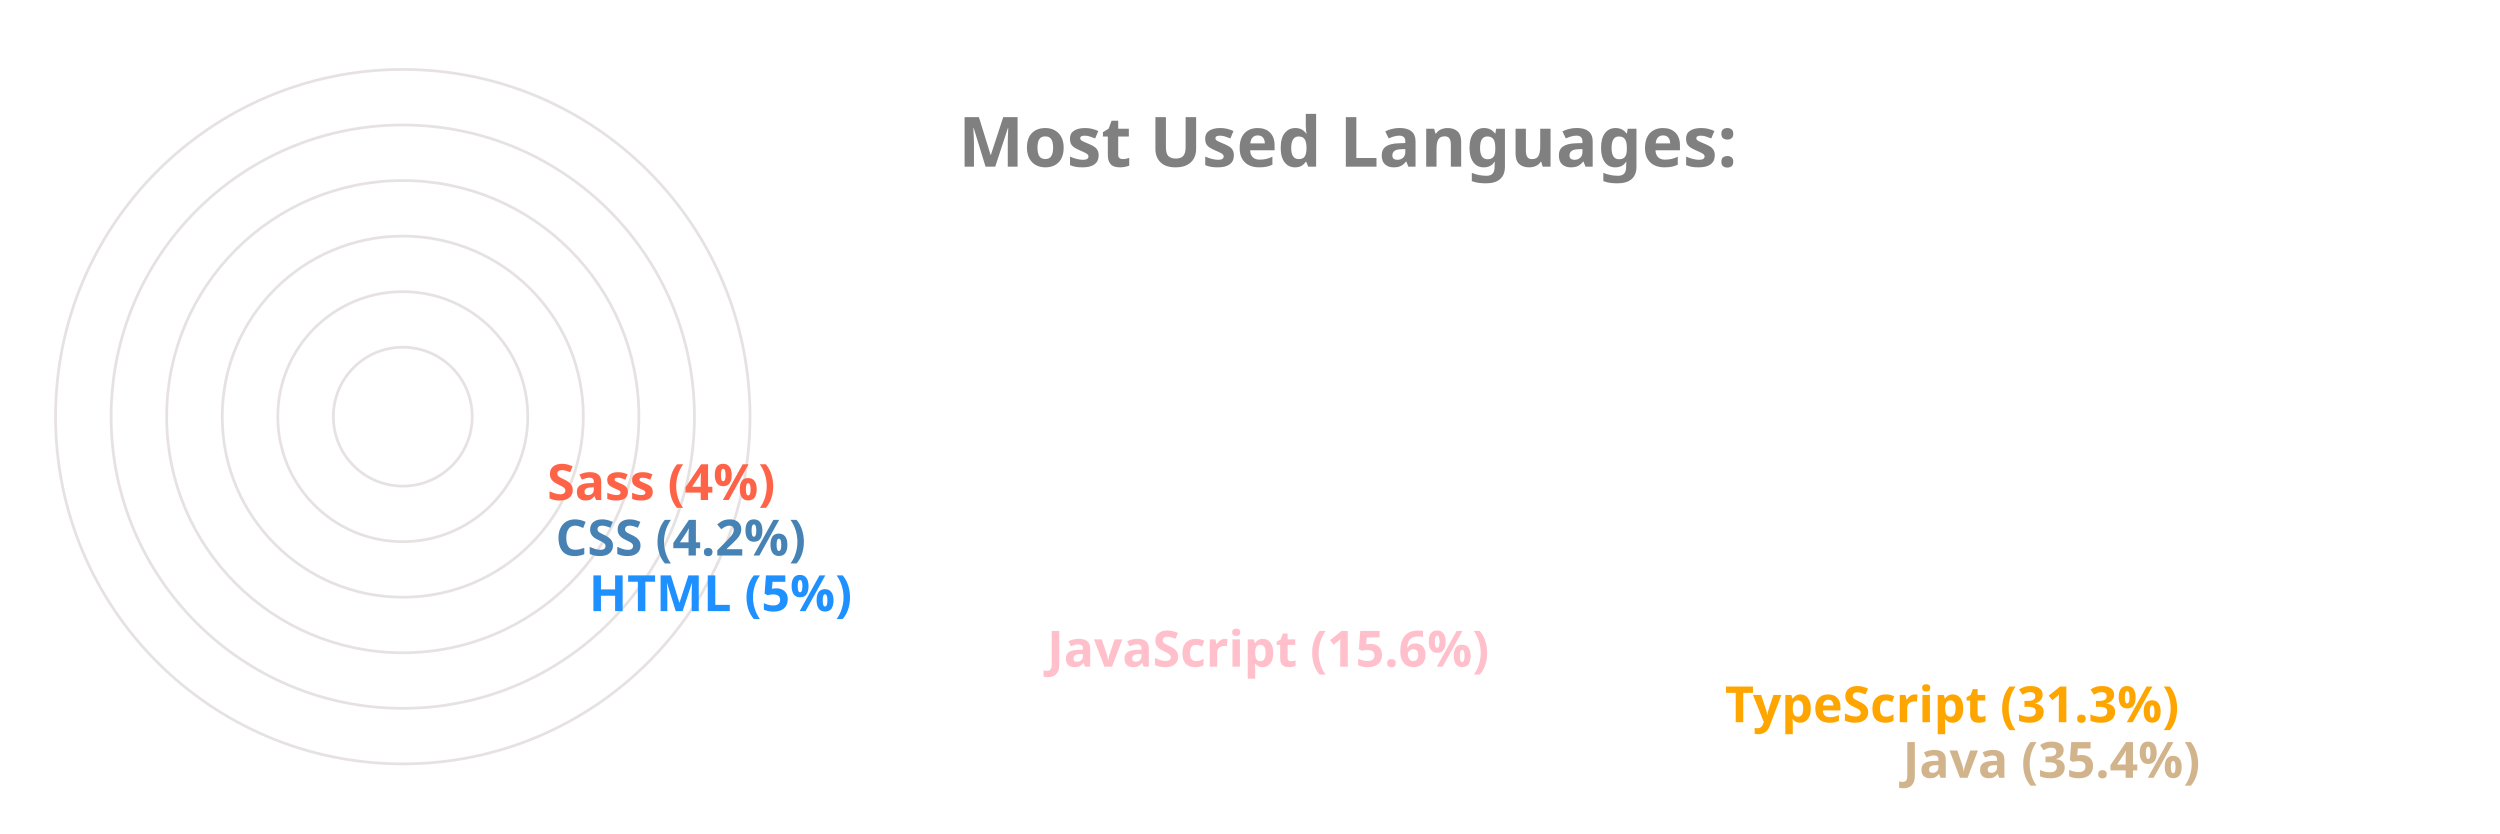
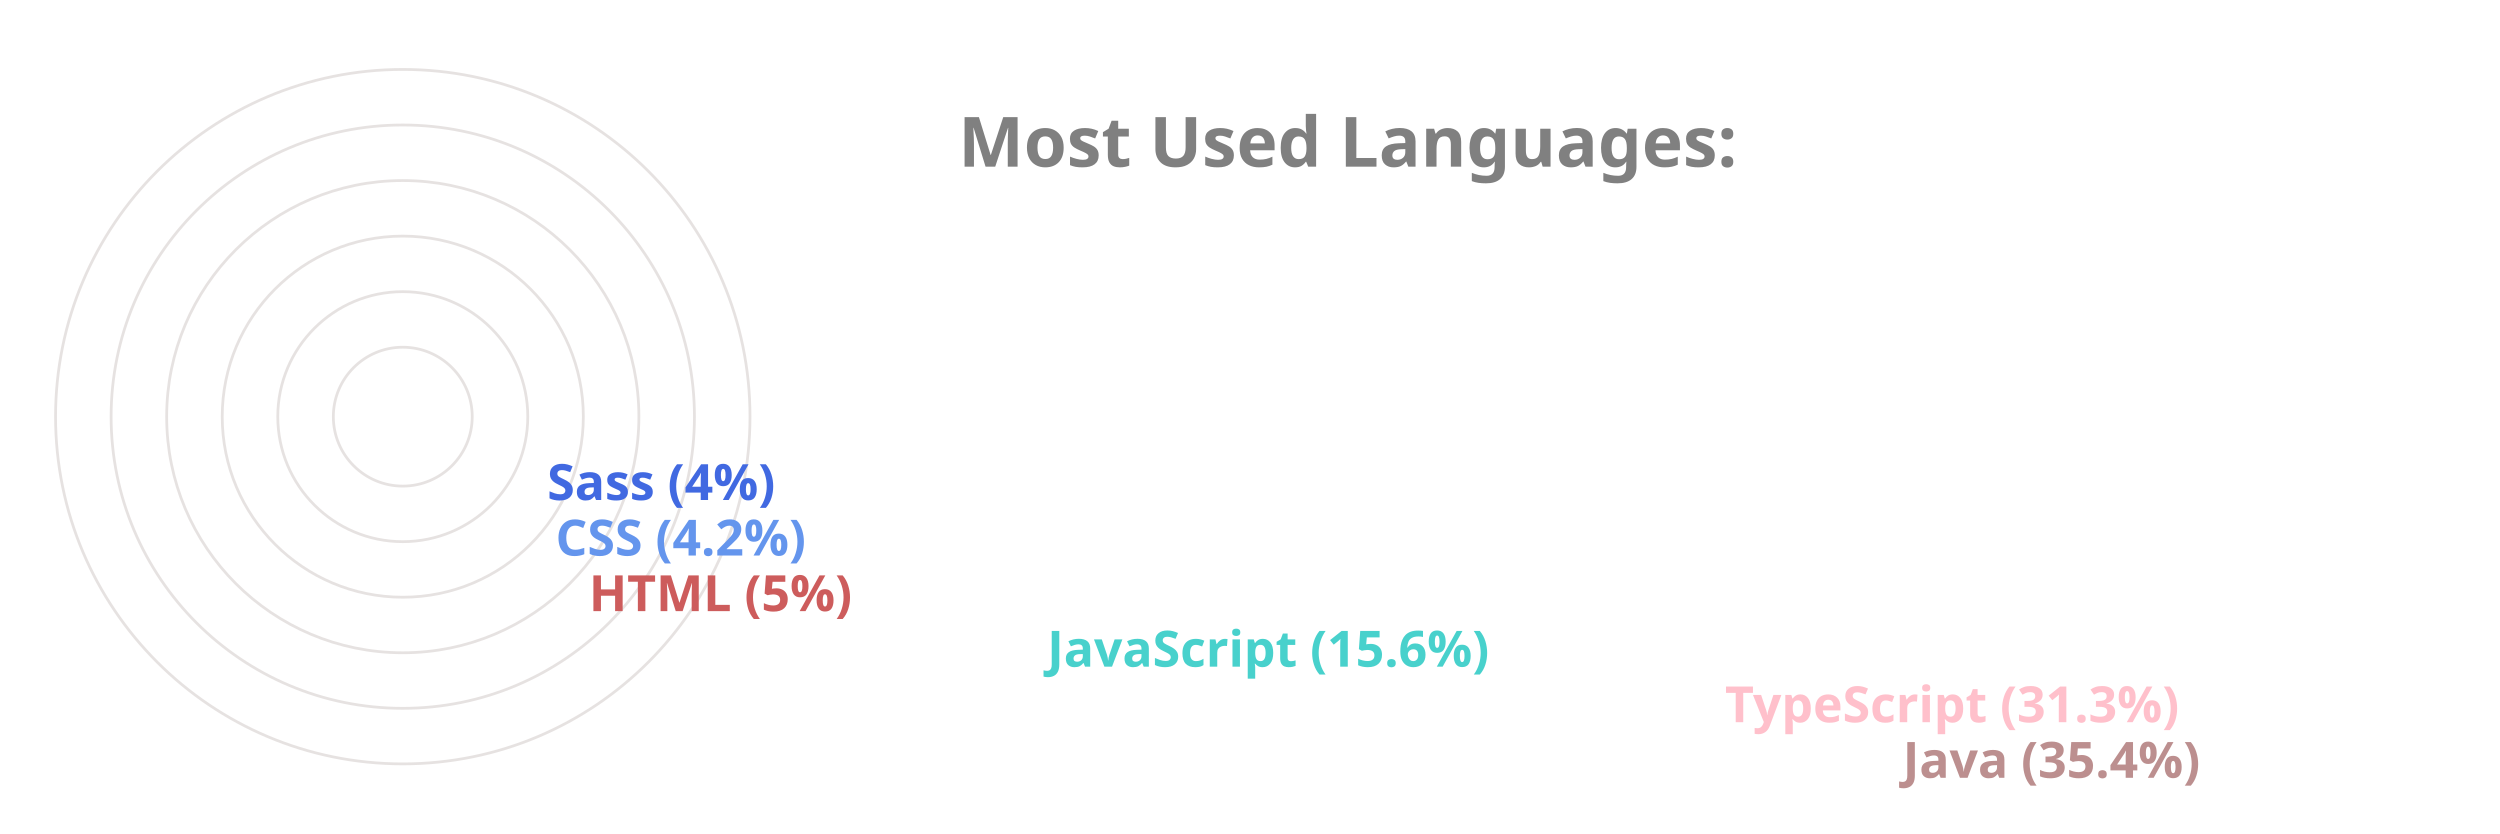
<svg xmlns="http://www.w3.org/2000/svg" viewBox="0 0 650 300" height="200px" width="600px">
  <style>
		.label {
			font: bold 25px sans-serif;
			color: #404040;
			-webkit-text-stroke: 1px white;
	  	}
		.name {
			font: bold 18px sans-serif;
			color: #404040;
	  	}

		.line {
			stroke-dasharray: 1000;
			stroke-dashoffset: 1000;
			animation: dash 3.5s ease-in-out forwards;	
			animation-iteration-count: infinite;
			animation-direction: alternate-reverse;
		}

		.path {
			stroke-dasharray: 1000;
			stroke-dashoffset: 1000;
			animation: dash 3.5s ease-in-out forwards;	
			animation-iteration-count: infinite;
			animation-direction: alternate-reverse;
		}
		  
		@keyframes dash {
			to {
				stroke-dashoffset: 0;
			}
		}

	</style>
  <g stroke="#E6E2E1" fill="none" stroke-width="1">
    <circle cx="20" cy="150" r="125" />
    <circle cx="20" cy="150" r="105" />
    <circle cx="20" cy="150" r="85" />
    <circle cx="20" cy="150" r="65" />
    <circle cx="20" cy="150" r="45" />
    <circle cx="20" cy="150" r="25" />
  </g>
  <g fill="none" stroke-width="20" class="line">
-     <line x2="550" y2="275" x1="20" y1="275" stroke="Tan" />
-     <line x2="486" y2="255" x1="20" y1="255" stroke="Orange" />
-     <line x2="242" y2="235" x1="20" y1="235" stroke="Pink" />
-     <line x2="77" y2="215" x1="20" y1="215" stroke="DodgerBlue" />
-     <line x2="65" y2="195" x1="20" y1="195" stroke="SteelBlue" />
-     <line x2="62" y2="175" x1="20" y1="175" stroke="Tomato" />
+     <line x2="550" y2="275" x1="20" y1="275" stroke="RosyBrown" />
+     <line x2="486" y2="255" x1="20" y1="255" stroke="Pink" />
+     <line x2="242" y2="235" x1="20" y1="235" stroke="MediumTurquoise" />
+     <line x2="77" y2="215" x1="20" y1="215" stroke="IndianRed" />
+     <line x2="65" y2="195" x1="20" y1="195" stroke="CornflowerBlue" />
+     <line x2="62" y2="175" x1="20" y1="175" stroke="RoyalBlue" />
  </g>
  <g fill="none" stroke-width="20" stroke-linecap="round" class="path">
-     <path d="M 20 275 A 125 125 45 0 1 -82 78" stroke="Tan" />
-     <path d="M 20 255 A 105 105 45 0 1 -70 95" stroke="Orange" />
-     <path d="M 20 235 A 85 85 45 0 1 -61 126" stroke="Pink" />
-     <path d="M 20 215 A 65 65 45 0 1 -44 144" stroke="DodgerBlue" />
-     <path d="M 20 195 A 45 45 45 0 1 -24 146" stroke="SteelBlue" />
-     <path d="M 20 175 A 25 25 45 0 1 -4 148" stroke="Tomato" />
+     <path d="M 20 275 A 125 125 45 0 1 -82 78" stroke="RosyBrown" />
+     <path d="M 20 255 A 105 105 45 0 1 -70 95" stroke="Pink" />
+     <path d="M 20 235 A 85 85 45 0 1 -61 126" stroke="MediumTurquoise" />
+     <path d="M 20 215 A 65 65 45 0 1 -44 144" stroke="IndianRed" />
+     <path d="M 20 195 A 45 45 45 0 1 -24 146" stroke="CornflowerBlue" />
+     <path d="M 20 175 A 25 25 45 0 1 -4 148" stroke="RoyalBlue" />
  </g>
  <g class="name">
-     <text x="560" y="280" fill="Tan">Java (35.4%)</text>
-     <text x="496" y="260" fill="Orange">TypeScript (31.3%)</text>
-     <text x="252" y="240" fill="Pink">JavaScript (15.6%)</text>
-     <text x="87" y="220" fill="DodgerBlue">HTML (5%)</text>
-     <text x="75" y="200" fill="SteelBlue">CSS (4.2%)</text>
-     <text x="72" y="180" fill="Tomato">Sass (4%)</text>
+     <text x="560" y="280" fill="RosyBrown">Java (35.4%)</text>
+     <text x="496" y="260" fill="Pink">TypeScript (31.3%)</text>
+     <text x="252" y="240" fill="MediumTurquoise">JavaScript (15.6%)</text>
+     <text x="87" y="220" fill="IndianRed">HTML (5%)</text>
+     <text x="75" y="200" fill="CornflowerBlue">CSS (4.2%)</text>
+     <text x="72" y="180" fill="RoyalBlue">Sass (4%)</text>
  </g>
  <g class="label">
    <text x="220" y="60" fill="grey">Most Used Languages:</text>
  </g>
</svg>
